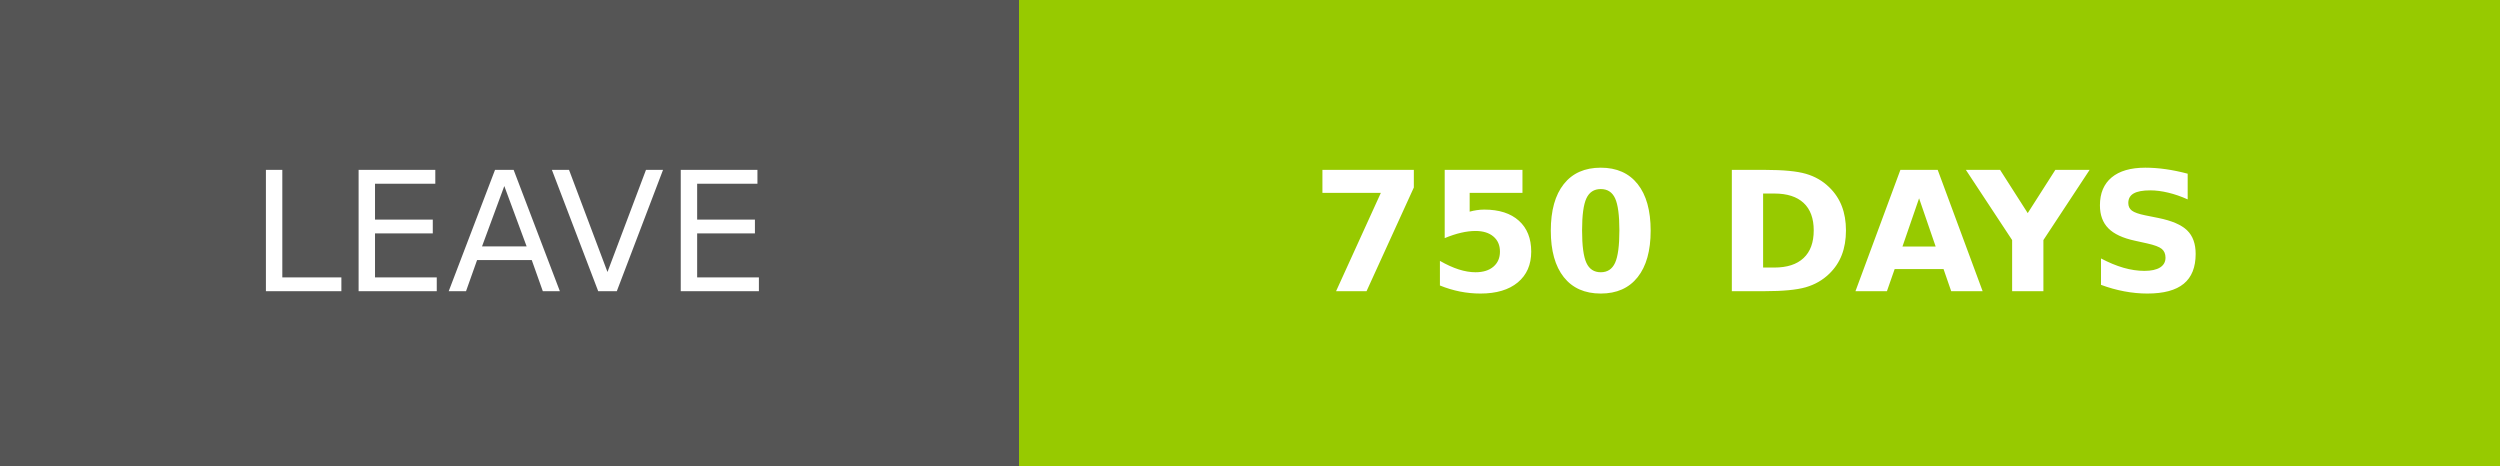
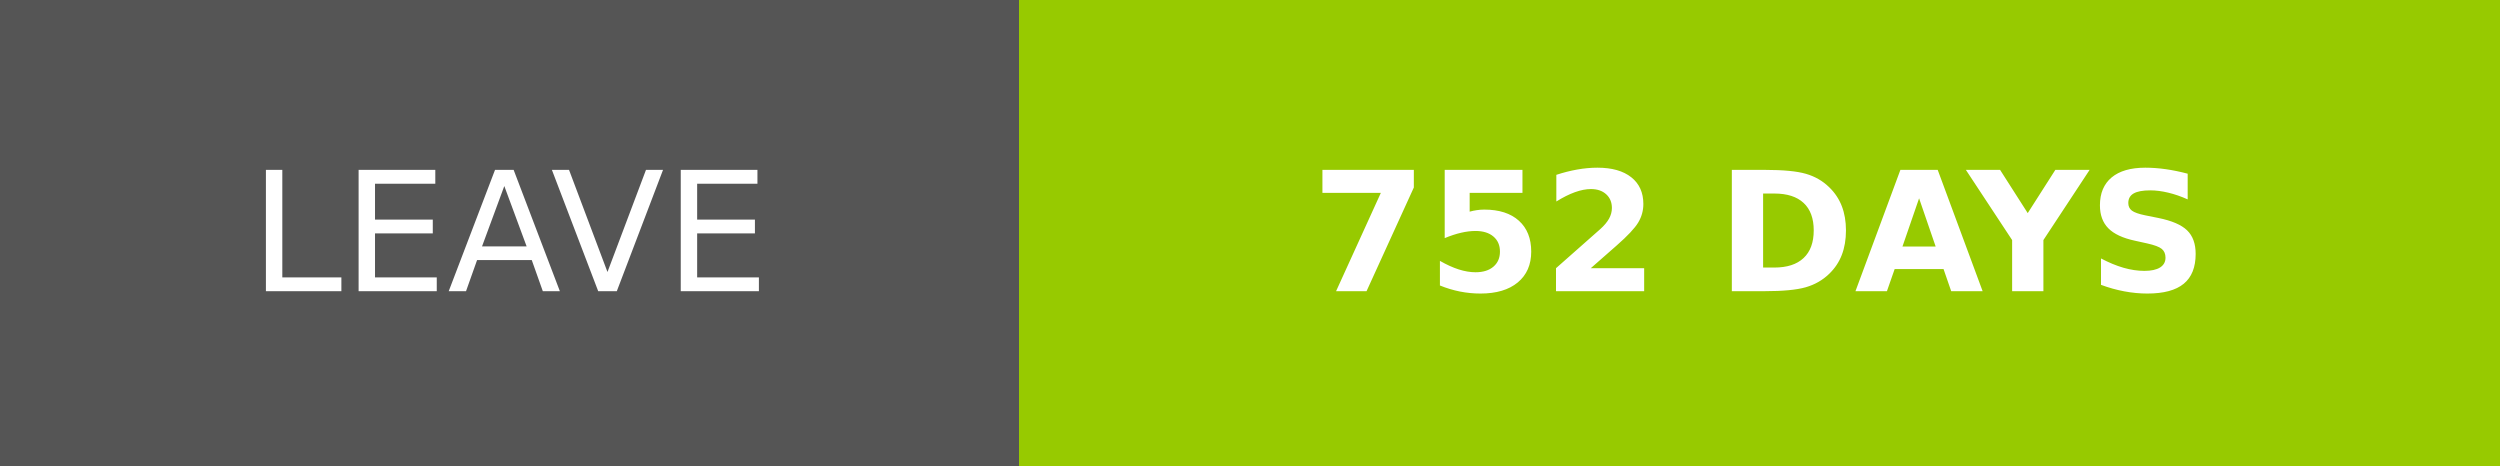
- <svg xmlns="http://www.w3.org/2000/svg" width="150.25" height="28" role="img" aria-label="LEAVE: 750 DAYS">
+ <svg xmlns="http://www.w3.org/2000/svg" width="150.25" height="28" role="img" aria-label="LEAVE: 752 DAYS">
  <g shape-rendering="crispEdges">
    <rect width="61.25" height="28" fill="#555" />
    <rect x="61.25" width="89" height="28" fill="#97ca00" />
  </g>
  <g fill="#fff" text-anchor="middle" font-family="Verdana,Geneva,DejaVu Sans,sans-serif" text-rendering="geometricPrecision" font-size="100">
    <text transform="scale(.1)" x="306.25" y="175" textLength="372.5" fill="#fff">LEAVE</text>
-     <text transform="scale(.1)" x="1057.5" y="175" textLength="650" fill="#fff" font-weight="bold">750 DAYS</text>
+     <text transform="scale(.1)" x="1057.5" y="175" textLength="650" fill="#fff" font-weight="bold">752 DAYS</text>
  </g>
</svg>
